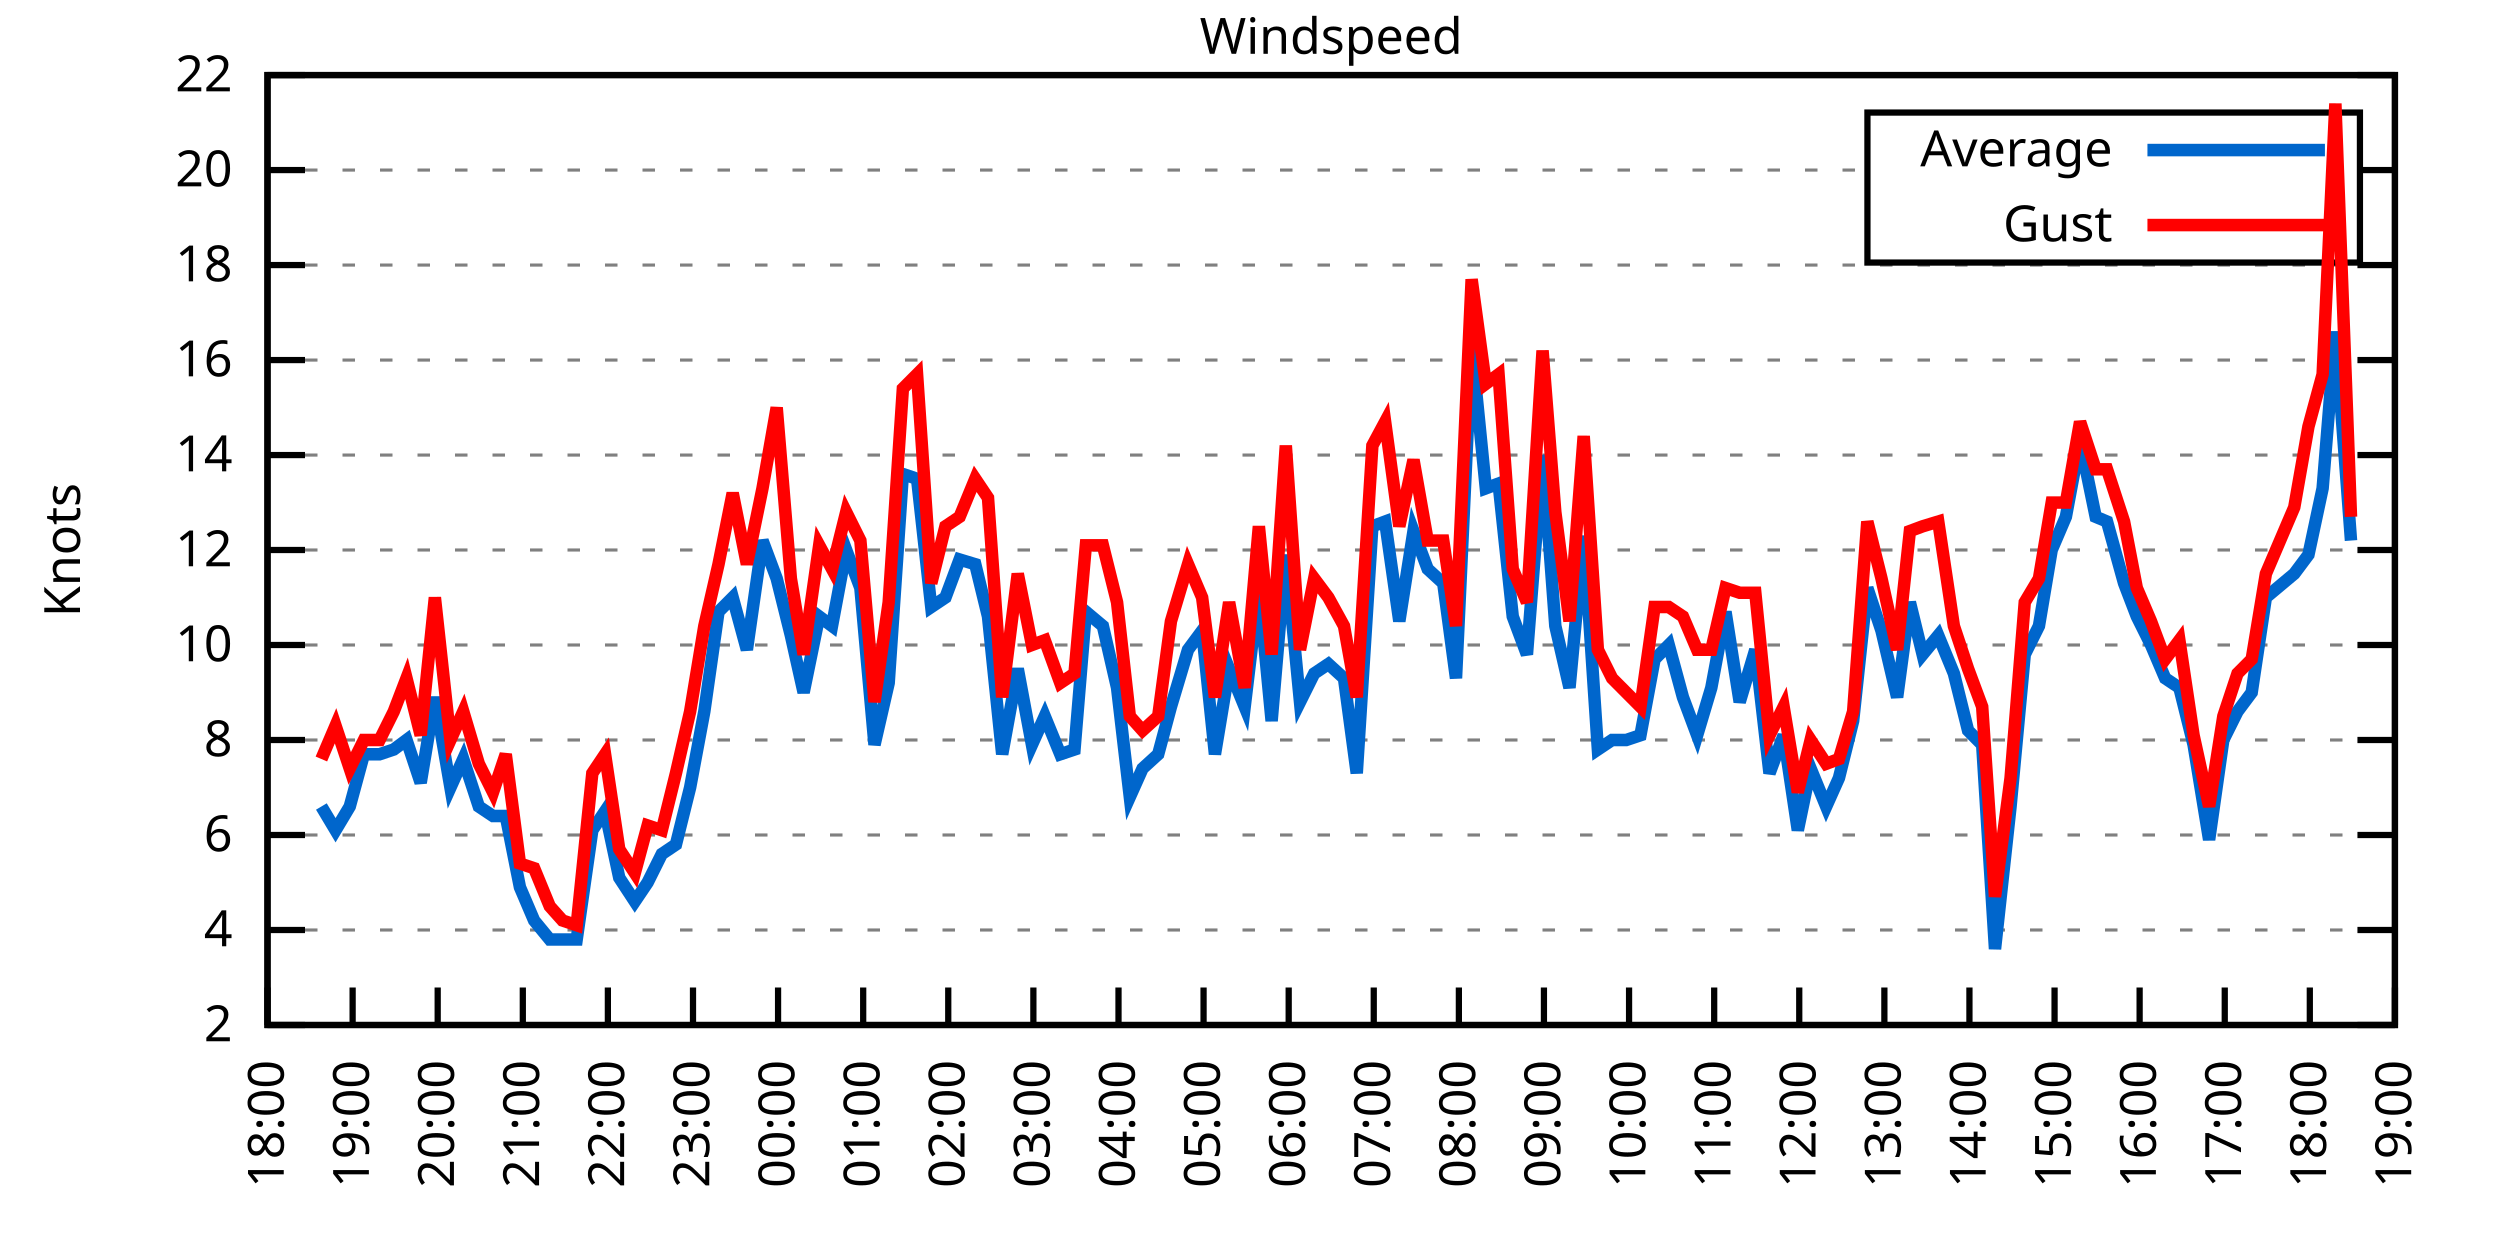
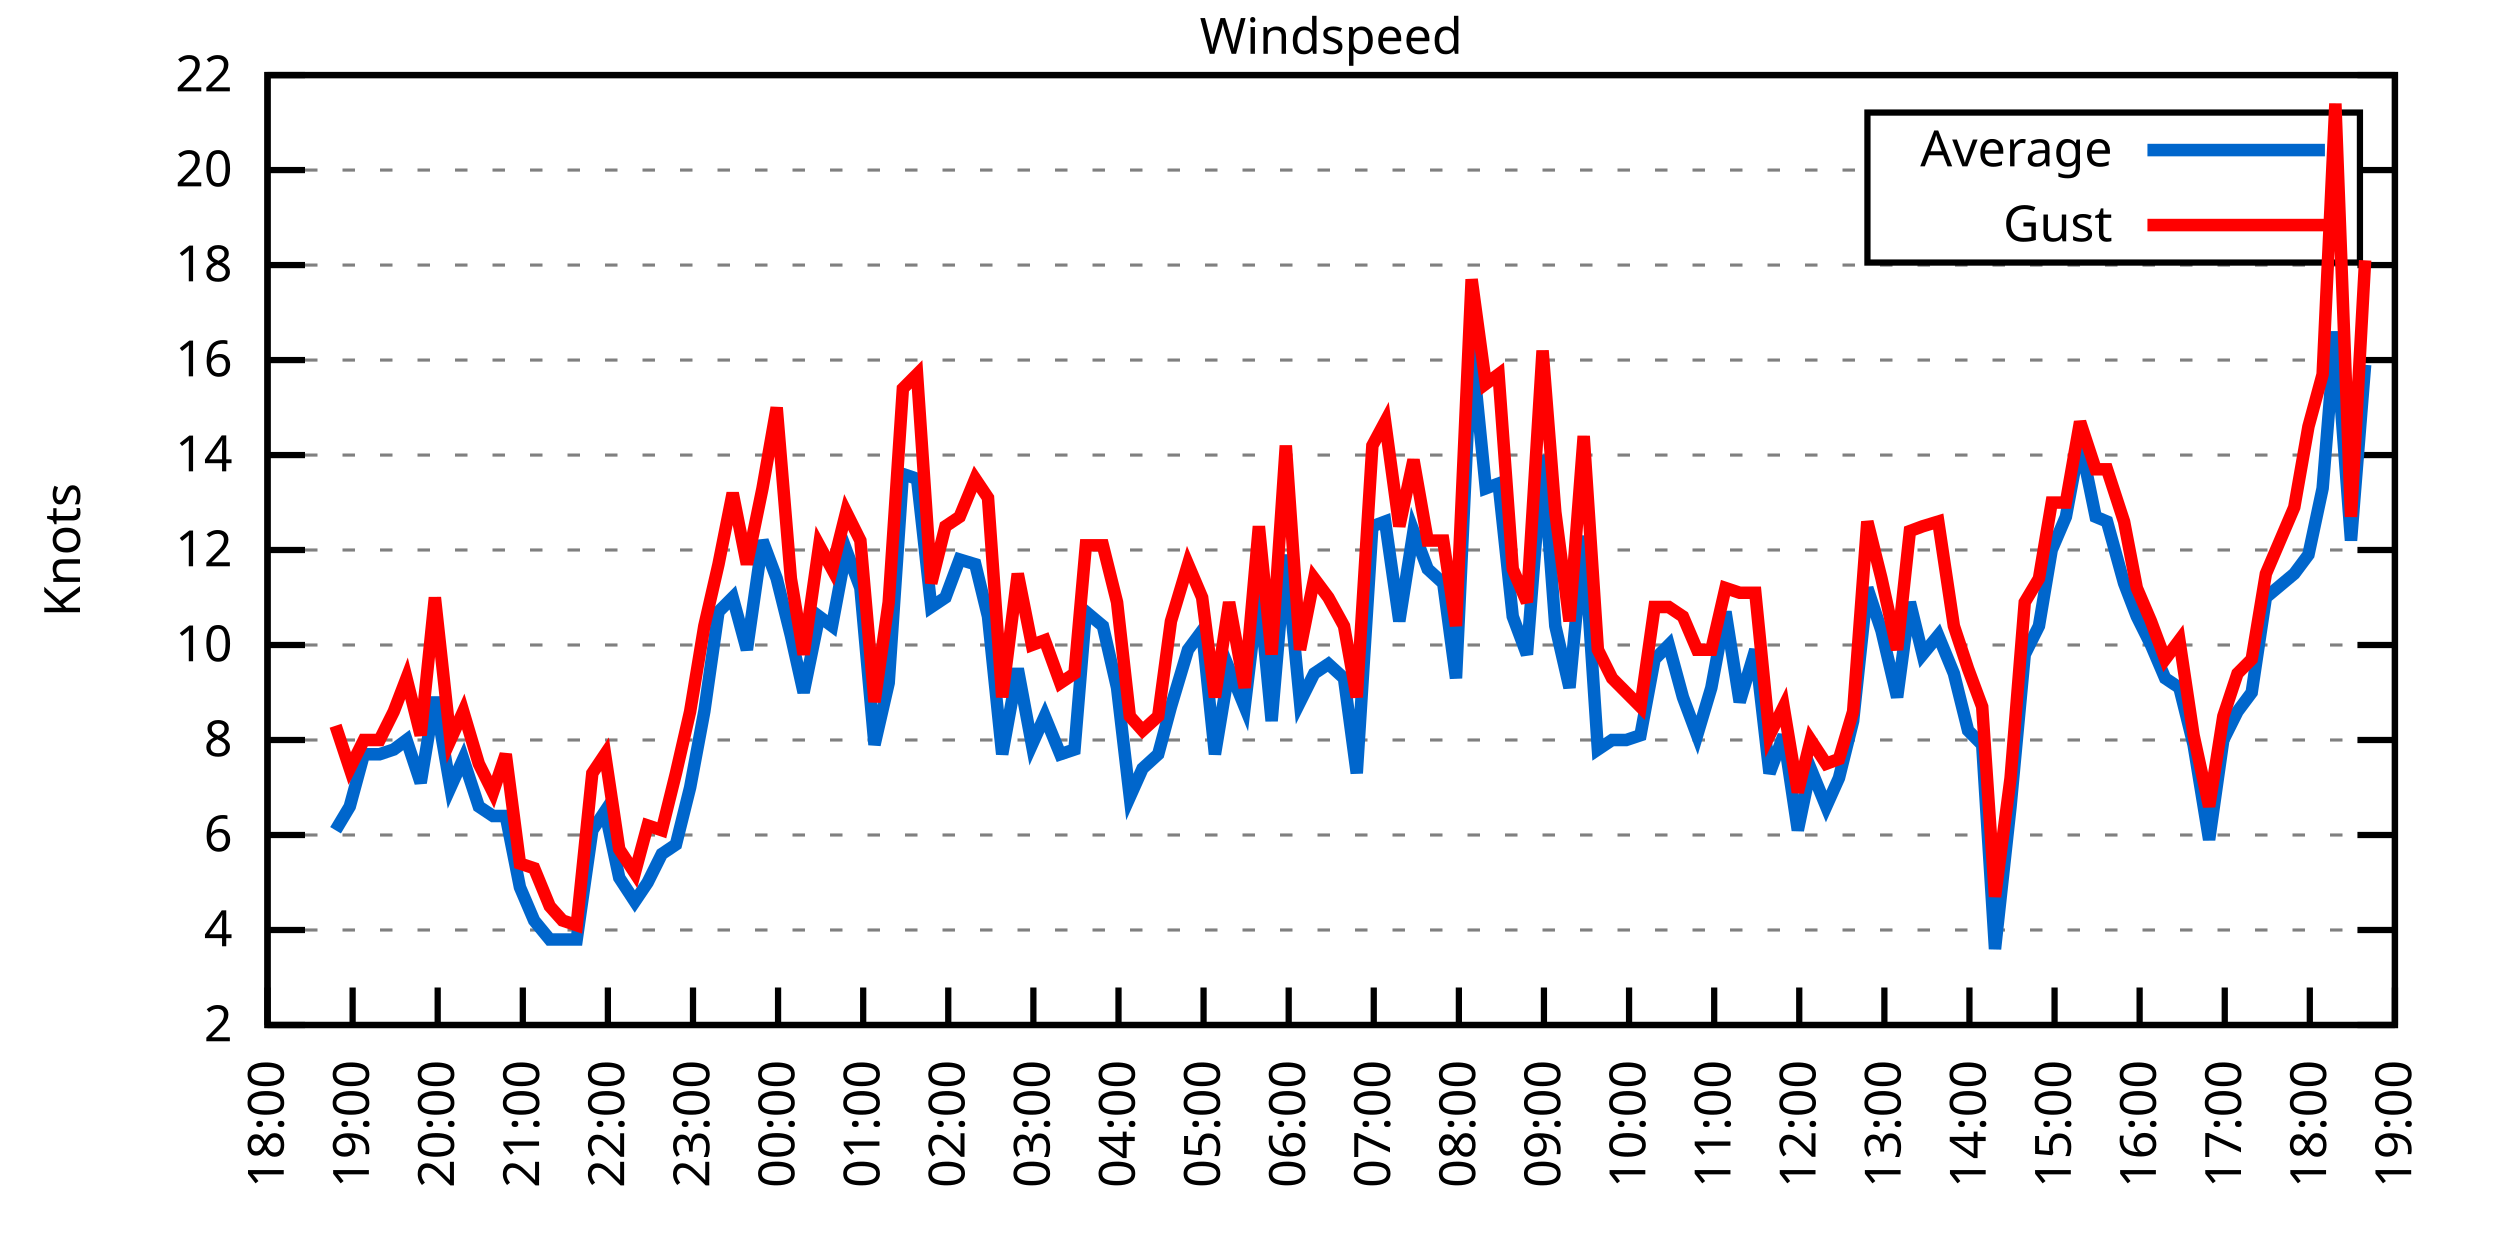
<svg xmlns="http://www.w3.org/2000/svg" xmlns:xlink="http://www.w3.org/1999/xlink" width="400" height="200" viewBox="0 0 400 200">
  <g id="gnuplot_canvas">
    <rect x="0" y="0" width="400" height="200" fill="none" />
    <defs>
      <circle id="gpDot" r="0.5" stroke-width="0.5" stroke="currentColor" />
      <path id="gpPt0" stroke-width="0.333" stroke="currentColor" d="M-1,0 h2 M0,-1 v2" />
      <path id="gpPt1" stroke-width="0.333" stroke="currentColor" d="M-1,-1 L1,1 M1,-1 L-1,1" />
      <path id="gpPt2" stroke-width="0.333" stroke="currentColor" d="M-1,0 L1,0 M0,-1 L0,1 M-1,-1 L1,1 M-1,1 L1,-1" />
      <rect id="gpPt3" stroke-width="0.333" stroke="currentColor" x="-1" y="-1" width="2" height="2" />
      <rect id="gpPt4" stroke-width="0.333" stroke="currentColor" fill="currentColor" x="-1" y="-1" width="2" height="2" />
      <circle id="gpPt5" stroke-width="0.333" stroke="currentColor" cx="0" cy="0" r="1" />
      <use xlink:href="#gpPt5" id="gpPt6" fill="currentColor" stroke="none" />
      <path id="gpPt7" stroke-width="0.333" stroke="currentColor" d="M0,-1.33 L-1.33,0.67 L1.33,0.67 z" />
      <use xlink:href="#gpPt7" id="gpPt8" fill="currentColor" stroke="none" />
      <use xlink:href="#gpPt7" id="gpPt9" stroke="currentColor" transform="rotate(180)" />
      <use xlink:href="#gpPt9" id="gpPt10" fill="currentColor" stroke="none" />
      <use xlink:href="#gpPt3" id="gpPt11" stroke="currentColor" transform="rotate(45)" />
      <use xlink:href="#gpPt11" id="gpPt12" fill="currentColor" stroke="none" />
      <path id="gpPt13" stroke-width="0.333" stroke="currentColor" d="M0,1.330 L1.265,0.411 L0.782,-1.067 L-0.782,-1.076 L-1.265,0.411 z" />
      <use xlink:href="#gpPt13" id="gpPt14" fill="currentColor" stroke="none" />
      <filter id="textbox" filterUnits="objectBoundingBox" x="0" y="0" height="1" width="1">
        <feFlood flood-color="white" flood-opacity="1" result="bgnd" />
        <feComposite in="SourceGraphic" in2="bgnd" operator="atop" />
      </filter>
      <filter id="greybox" filterUnits="objectBoundingBox" x="0" y="0" height="1" width="1">
        <feFlood flood-color="lightgrey" flood-opacity="1" result="grey" />
        <feComposite in="SourceGraphic" in2="grey" operator="atop" />
      </filter>
    </defs>
    <g fill="none" color="white" stroke="currentColor" stroke-width="1.00" stroke-linecap="butt" stroke-linejoin="miter">
</g>
    <g fill="none" color="black" stroke="currentColor" stroke-width="1.00" stroke-linecap="butt" stroke-linejoin="miter">
      <g stroke="none" shape-rendering="crispEdges">
        <polygon fill="rgb(255, 255, 255)" points="42.80,164.00 383.18,164.00 383.18,12.02 42.80,12.02 " />
      </g>
    </g>
    <g fill="none" color="black" stroke="currentColor" stroke-width="1.00" stroke-linecap="butt" stroke-linejoin="miter">
</g>
    <g fill="none" color="black" stroke="black" stroke-width="0.50" stroke-linecap="butt" stroke-linejoin="miter">
</g>
    <g fill="none" color="gray" stroke="currentColor" stroke-width="0.50" stroke-linecap="butt" stroke-linejoin="miter">
      <path stroke="gray" stroke-dasharray="2,4" class="gridline" d="M42.80,164.00 L383.19,164.00  " />
    </g>
    <g fill="none" color="gray" stroke="gray" stroke-width="1.00" stroke-linecap="butt" stroke-linejoin="miter">
</g>
    <g fill="none" color="black" stroke="currentColor" stroke-width="1.00" stroke-linecap="butt" stroke-linejoin="miter">
      <path stroke="black" d="M42.80,164.00 L48.80,164.00 M383.19,164.00 L377.19,164.00  " />
      <g transform="translate(37.20,166.60)" stroke="none" fill="black" font-family="Sans" font-size="8.00" text-anchor="end">
        <text>
          <tspan font-family="Sans"> 2</tspan>
        </text>
      </g>
    </g>
    <g fill="none" color="black" stroke="currentColor" stroke-width="1.00" stroke-linecap="butt" stroke-linejoin="miter">
</g>
    <g fill="none" color="black" stroke="black" stroke-width="0.50" stroke-linecap="butt" stroke-linejoin="miter">
</g>
    <g fill="none" color="gray" stroke="currentColor" stroke-width="0.50" stroke-linecap="butt" stroke-linejoin="miter">
      <path stroke="gray" stroke-dasharray="2,4" class="gridline" d="M42.80,148.80 L383.19,148.80  " />
    </g>
    <g fill="none" color="gray" stroke="gray" stroke-width="1.00" stroke-linecap="butt" stroke-linejoin="miter">
</g>
    <g fill="none" color="black" stroke="currentColor" stroke-width="1.00" stroke-linecap="butt" stroke-linejoin="miter">
      <path stroke="black" d="M42.80,148.80 L48.80,148.80 M383.19,148.80 L377.19,148.80  " />
      <g transform="translate(37.20,151.40)" stroke="none" fill="black" font-family="Sans" font-size="8.00" text-anchor="end">
        <text>
          <tspan font-family="Sans"> 4</tspan>
        </text>
      </g>
    </g>
    <g fill="none" color="black" stroke="currentColor" stroke-width="1.00" stroke-linecap="butt" stroke-linejoin="miter">
</g>
    <g fill="none" color="black" stroke="black" stroke-width="0.50" stroke-linecap="butt" stroke-linejoin="miter">
</g>
    <g fill="none" color="gray" stroke="currentColor" stroke-width="0.50" stroke-linecap="butt" stroke-linejoin="miter">
      <path stroke="gray" stroke-dasharray="2,4" class="gridline" d="M42.80,133.60 L383.19,133.60  " />
    </g>
    <g fill="none" color="gray" stroke="gray" stroke-width="1.00" stroke-linecap="butt" stroke-linejoin="miter">
</g>
    <g fill="none" color="black" stroke="currentColor" stroke-width="1.00" stroke-linecap="butt" stroke-linejoin="miter">
      <path stroke="black" d="M42.80,133.60 L48.80,133.60 M383.19,133.60 L377.19,133.60  " />
      <g transform="translate(37.20,136.20)" stroke="none" fill="black" font-family="Sans" font-size="8.00" text-anchor="end">
        <text>
          <tspan font-family="Sans"> 6</tspan>
        </text>
      </g>
    </g>
    <g fill="none" color="black" stroke="currentColor" stroke-width="1.00" stroke-linecap="butt" stroke-linejoin="miter">
</g>
    <g fill="none" color="black" stroke="black" stroke-width="0.50" stroke-linecap="butt" stroke-linejoin="miter">
</g>
    <g fill="none" color="gray" stroke="currentColor" stroke-width="0.50" stroke-linecap="butt" stroke-linejoin="miter">
      <path stroke="gray" stroke-dasharray="2,4" class="gridline" d="M42.80,118.40 L383.19,118.40  " />
    </g>
    <g fill="none" color="gray" stroke="gray" stroke-width="1.00" stroke-linecap="butt" stroke-linejoin="miter">
</g>
    <g fill="none" color="black" stroke="currentColor" stroke-width="1.00" stroke-linecap="butt" stroke-linejoin="miter">
      <path stroke="black" d="M42.80,118.40 L48.80,118.40 M383.19,118.40 L377.19,118.40  " />
      <g transform="translate(37.20,121.00)" stroke="none" fill="black" font-family="Sans" font-size="8.00" text-anchor="end">
        <text>
          <tspan font-family="Sans"> 8</tspan>
        </text>
      </g>
    </g>
    <g fill="none" color="black" stroke="currentColor" stroke-width="1.00" stroke-linecap="butt" stroke-linejoin="miter">
</g>
    <g fill="none" color="black" stroke="black" stroke-width="0.50" stroke-linecap="butt" stroke-linejoin="miter">
</g>
    <g fill="none" color="gray" stroke="currentColor" stroke-width="0.50" stroke-linecap="butt" stroke-linejoin="miter">
      <path stroke="gray" stroke-dasharray="2,4" class="gridline" d="M42.80,103.20 L383.19,103.20  " />
    </g>
    <g fill="none" color="gray" stroke="gray" stroke-width="1.00" stroke-linecap="butt" stroke-linejoin="miter">
</g>
    <g fill="none" color="black" stroke="currentColor" stroke-width="1.00" stroke-linecap="butt" stroke-linejoin="miter">
      <path stroke="black" d="M42.80,103.20 L48.80,103.20 M383.19,103.20 L377.19,103.20  " />
      <g transform="translate(37.20,105.80)" stroke="none" fill="black" font-family="Sans" font-size="8.00" text-anchor="end">
        <text>
          <tspan font-family="Sans"> 10</tspan>
        </text>
      </g>
    </g>
    <g fill="none" color="black" stroke="currentColor" stroke-width="1.00" stroke-linecap="butt" stroke-linejoin="miter">
</g>
    <g fill="none" color="black" stroke="black" stroke-width="0.50" stroke-linecap="butt" stroke-linejoin="miter">
</g>
    <g fill="none" color="gray" stroke="currentColor" stroke-width="0.50" stroke-linecap="butt" stroke-linejoin="miter">
      <path stroke="gray" stroke-dasharray="2,4" class="gridline" d="M42.80,88.00 L383.19,88.00  " />
    </g>
    <g fill="none" color="gray" stroke="gray" stroke-width="1.00" stroke-linecap="butt" stroke-linejoin="miter">
</g>
    <g fill="none" color="black" stroke="currentColor" stroke-width="1.00" stroke-linecap="butt" stroke-linejoin="miter">
      <path stroke="black" d="M42.80,88.00 L48.80,88.00 M383.19,88.00 L377.19,88.00  " />
      <g transform="translate(37.20,90.60)" stroke="none" fill="black" font-family="Sans" font-size="8.00" text-anchor="end">
        <text>
          <tspan font-family="Sans"> 12</tspan>
        </text>
      </g>
    </g>
    <g fill="none" color="black" stroke="currentColor" stroke-width="1.00" stroke-linecap="butt" stroke-linejoin="miter">
</g>
    <g fill="none" color="black" stroke="black" stroke-width="0.50" stroke-linecap="butt" stroke-linejoin="miter">
</g>
    <g fill="none" color="gray" stroke="currentColor" stroke-width="0.50" stroke-linecap="butt" stroke-linejoin="miter">
      <path stroke="gray" stroke-dasharray="2,4" class="gridline" d="M42.80,72.81 L383.19,72.81  " />
    </g>
    <g fill="none" color="gray" stroke="gray" stroke-width="1.00" stroke-linecap="butt" stroke-linejoin="miter">
</g>
    <g fill="none" color="black" stroke="currentColor" stroke-width="1.00" stroke-linecap="butt" stroke-linejoin="miter">
      <path stroke="black" d="M42.80,72.81 L48.80,72.81 M383.19,72.81 L377.19,72.81  " />
      <g transform="translate(37.20,75.41)" stroke="none" fill="black" font-family="Sans" font-size="8.00" text-anchor="end">
        <text>
          <tspan font-family="Sans"> 14</tspan>
        </text>
      </g>
    </g>
    <g fill="none" color="black" stroke="currentColor" stroke-width="1.00" stroke-linecap="butt" stroke-linejoin="miter">
</g>
    <g fill="none" color="black" stroke="black" stroke-width="0.50" stroke-linecap="butt" stroke-linejoin="miter">
</g>
    <g fill="none" color="gray" stroke="currentColor" stroke-width="0.50" stroke-linecap="butt" stroke-linejoin="miter">
      <path stroke="gray" stroke-dasharray="2,4" class="gridline" d="M42.80,57.61 L383.19,57.61  " />
    </g>
    <g fill="none" color="gray" stroke="gray" stroke-width="1.00" stroke-linecap="butt" stroke-linejoin="miter">
</g>
    <g fill="none" color="black" stroke="currentColor" stroke-width="1.00" stroke-linecap="butt" stroke-linejoin="miter">
      <path stroke="black" d="M42.80,57.61 L48.80,57.61 M383.19,57.61 L377.19,57.61  " />
      <g transform="translate(37.20,60.21)" stroke="none" fill="black" font-family="Sans" font-size="8.00" text-anchor="end">
        <text>
          <tspan font-family="Sans"> 16</tspan>
        </text>
      </g>
    </g>
    <g fill="none" color="black" stroke="currentColor" stroke-width="1.00" stroke-linecap="butt" stroke-linejoin="miter">
</g>
    <g fill="none" color="black" stroke="black" stroke-width="0.50" stroke-linecap="butt" stroke-linejoin="miter">
</g>
    <g fill="none" color="gray" stroke="currentColor" stroke-width="0.50" stroke-linecap="butt" stroke-linejoin="miter">
      <path stroke="gray" stroke-dasharray="2,4" class="gridline" d="M42.80,42.41 L383.19,42.41  " />
    </g>
    <g fill="none" color="gray" stroke="gray" stroke-width="1.00" stroke-linecap="butt" stroke-linejoin="miter">
</g>
    <g fill="none" color="black" stroke="currentColor" stroke-width="1.00" stroke-linecap="butt" stroke-linejoin="miter">
      <path stroke="black" d="M42.80,42.41 L48.80,42.41 M383.19,42.41 L377.19,42.41  " />
      <g transform="translate(37.20,45.01)" stroke="none" fill="black" font-family="Sans" font-size="8.00" text-anchor="end">
        <text>
          <tspan font-family="Sans"> 18</tspan>
        </text>
      </g>
    </g>
    <g fill="none" color="black" stroke="currentColor" stroke-width="1.00" stroke-linecap="butt" stroke-linejoin="miter">
</g>
    <g fill="none" color="black" stroke="black" stroke-width="0.50" stroke-linecap="butt" stroke-linejoin="miter">
</g>
    <g fill="none" color="gray" stroke="currentColor" stroke-width="0.50" stroke-linecap="butt" stroke-linejoin="miter">
      <path stroke="gray" stroke-dasharray="2,4" class="gridline" d="M42.80,27.21 L298.79,27.21 M377.59,27.21 L383.19,27.21  " />
    </g>
    <g fill="none" color="gray" stroke="gray" stroke-width="1.00" stroke-linecap="butt" stroke-linejoin="miter">
</g>
    <g fill="none" color="black" stroke="currentColor" stroke-width="1.00" stroke-linecap="butt" stroke-linejoin="miter">
      <path stroke="black" d="M42.80,27.21 L48.80,27.21 M383.19,27.21 L377.19,27.21  " />
      <g transform="translate(37.20,29.81)" stroke="none" fill="black" font-family="Sans" font-size="8.00" text-anchor="end">
        <text>
          <tspan font-family="Sans"> 20</tspan>
        </text>
      </g>
    </g>
    <g fill="none" color="black" stroke="currentColor" stroke-width="1.00" stroke-linecap="butt" stroke-linejoin="miter">
</g>
    <g fill="none" color="black" stroke="black" stroke-width="0.50" stroke-linecap="butt" stroke-linejoin="miter">
</g>
    <g fill="none" color="gray" stroke="currentColor" stroke-width="0.50" stroke-linecap="butt" stroke-linejoin="miter">
      <path stroke="gray" stroke-dasharray="2,4" class="gridline" d="M42.80,12.01 L383.19,12.01  " />
    </g>
    <g fill="none" color="gray" stroke="gray" stroke-width="1.00" stroke-linecap="butt" stroke-linejoin="miter">
</g>
    <g fill="none" color="black" stroke="currentColor" stroke-width="1.00" stroke-linecap="butt" stroke-linejoin="miter">
      <path stroke="black" d="M42.80,12.01 L48.80,12.01 M383.19,12.01 L377.19,12.01  " />
      <g transform="translate(37.20,14.61)" stroke="none" fill="black" font-family="Sans" font-size="8.00" text-anchor="end">
        <text>
          <tspan font-family="Sans"> 22</tspan>
        </text>
      </g>
    </g>
    <g fill="none" color="black" stroke="currentColor" stroke-width="1.00" stroke-linecap="butt" stroke-linejoin="miter">
      <path stroke="black" d="M42.80,164.00 L42.80,158.00  " />
      <g transform="translate(45.40,169.60) rotate(270.00)" stroke="none" fill="black" font-family="Sans" font-size="8.00" text-anchor="end">
        <text>
          <tspan font-family="Sans">18:00</tspan>
        </text>
      </g>
    </g>
    <g fill="none" color="black" stroke="currentColor" stroke-width="1.00" stroke-linecap="butt" stroke-linejoin="miter">
      <path stroke="black" d="M56.42,164.00 L56.42,158.00  " />
      <g transform="translate(59.02,169.60) rotate(270.00)" stroke="none" fill="black" font-family="Sans" font-size="8.00" text-anchor="end">
        <text>
          <tspan font-family="Sans">19:00</tspan>
        </text>
      </g>
    </g>
    <g fill="none" color="black" stroke="currentColor" stroke-width="1.00" stroke-linecap="butt" stroke-linejoin="miter">
      <path stroke="black" d="M70.03,164.00 L70.03,158.00  " />
      <g transform="translate(72.63,169.60) rotate(270.00)" stroke="none" fill="black" font-family="Sans" font-size="8.00" text-anchor="end">
        <text>
          <tspan font-family="Sans">20:00</tspan>
        </text>
      </g>
    </g>
    <g fill="none" color="black" stroke="currentColor" stroke-width="1.00" stroke-linecap="butt" stroke-linejoin="miter">
      <path stroke="black" d="M83.65,164.00 L83.65,158.00  " />
      <g transform="translate(86.25,169.60) rotate(270.00)" stroke="none" fill="black" font-family="Sans" font-size="8.00" text-anchor="end">
        <text>
          <tspan font-family="Sans">21:00</tspan>
        </text>
      </g>
    </g>
    <g fill="none" color="black" stroke="currentColor" stroke-width="1.00" stroke-linecap="butt" stroke-linejoin="miter">
      <path stroke="black" d="M97.26,164.00 L97.26,158.00  " />
      <g transform="translate(99.86,169.60) rotate(270.00)" stroke="none" fill="black" font-family="Sans" font-size="8.00" text-anchor="end">
        <text>
          <tspan font-family="Sans">22:00</tspan>
        </text>
      </g>
    </g>
    <g fill="none" color="black" stroke="currentColor" stroke-width="1.00" stroke-linecap="butt" stroke-linejoin="miter">
      <path stroke="black" d="M110.88,164.00 L110.88,158.00  " />
      <g transform="translate(113.48,169.60) rotate(270.00)" stroke="none" fill="black" font-family="Sans" font-size="8.00" text-anchor="end">
        <text>
          <tspan font-family="Sans">23:00</tspan>
        </text>
      </g>
    </g>
    <g fill="none" color="black" stroke="currentColor" stroke-width="1.00" stroke-linecap="butt" stroke-linejoin="miter">
      <path stroke="black" d="M124.49,164.00 L124.49,158.00  " />
      <g transform="translate(127.09,169.60) rotate(270.00)" stroke="none" fill="black" font-family="Sans" font-size="8.00" text-anchor="end">
        <text>
          <tspan font-family="Sans">00:00</tspan>
        </text>
      </g>
    </g>
    <g fill="none" color="black" stroke="currentColor" stroke-width="1.00" stroke-linecap="butt" stroke-linejoin="miter">
      <path stroke="black" d="M138.11,164.00 L138.11,158.00  " />
      <g transform="translate(140.71,169.60) rotate(270.00)" stroke="none" fill="black" font-family="Sans" font-size="8.00" text-anchor="end">
        <text>
          <tspan font-family="Sans">01:00</tspan>
        </text>
      </g>
    </g>
    <g fill="none" color="black" stroke="currentColor" stroke-width="1.00" stroke-linecap="butt" stroke-linejoin="miter">
      <path stroke="black" d="M151.72,164.00 L151.72,158.00  " />
      <g transform="translate(154.32,169.60) rotate(270.00)" stroke="none" fill="black" font-family="Sans" font-size="8.00" text-anchor="end">
        <text>
          <tspan font-family="Sans">02:00</tspan>
        </text>
      </g>
    </g>
    <g fill="none" color="black" stroke="currentColor" stroke-width="1.00" stroke-linecap="butt" stroke-linejoin="miter">
      <path stroke="black" d="M165.34,164.00 L165.34,158.00  " />
      <g transform="translate(167.94,169.60) rotate(270.00)" stroke="none" fill="black" font-family="Sans" font-size="8.00" text-anchor="end">
        <text>
          <tspan font-family="Sans">03:00</tspan>
        </text>
      </g>
    </g>
    <g fill="none" color="black" stroke="currentColor" stroke-width="1.00" stroke-linecap="butt" stroke-linejoin="miter">
      <path stroke="black" d="M178.96,164.00 L178.96,158.00  " />
      <g transform="translate(181.56,169.60) rotate(270.00)" stroke="none" fill="black" font-family="Sans" font-size="8.00" text-anchor="end">
        <text>
          <tspan font-family="Sans">04:00</tspan>
        </text>
      </g>
    </g>
    <g fill="none" color="black" stroke="currentColor" stroke-width="1.00" stroke-linecap="butt" stroke-linejoin="miter">
      <path stroke="black" d="M192.57,164.00 L192.57,158.00  " />
      <g transform="translate(195.17,169.60) rotate(270.00)" stroke="none" fill="black" font-family="Sans" font-size="8.00" text-anchor="end">
        <text>
          <tspan font-family="Sans">05:00</tspan>
        </text>
      </g>
    </g>
    <g fill="none" color="black" stroke="currentColor" stroke-width="1.00" stroke-linecap="butt" stroke-linejoin="miter">
      <path stroke="black" d="M206.19,164.00 L206.19,158.00  " />
      <g transform="translate(208.79,169.60) rotate(270.00)" stroke="none" fill="black" font-family="Sans" font-size="8.00" text-anchor="end">
        <text>
          <tspan font-family="Sans">06:00</tspan>
        </text>
      </g>
    </g>
    <g fill="none" color="black" stroke="currentColor" stroke-width="1.00" stroke-linecap="butt" stroke-linejoin="miter">
      <path stroke="black" d="M219.80,164.00 L219.80,158.00  " />
      <g transform="translate(222.40,169.60) rotate(270.00)" stroke="none" fill="black" font-family="Sans" font-size="8.00" text-anchor="end">
        <text>
          <tspan font-family="Sans">07:00</tspan>
        </text>
      </g>
    </g>
    <g fill="none" color="black" stroke="currentColor" stroke-width="1.00" stroke-linecap="butt" stroke-linejoin="miter">
      <path stroke="black" d="M233.42,164.00 L233.42,158.00  " />
      <g transform="translate(236.02,169.60) rotate(270.00)" stroke="none" fill="black" font-family="Sans" font-size="8.00" text-anchor="end">
        <text>
          <tspan font-family="Sans">08:00</tspan>
        </text>
      </g>
    </g>
    <g fill="none" color="black" stroke="currentColor" stroke-width="1.00" stroke-linecap="butt" stroke-linejoin="miter">
      <path stroke="black" d="M247.03,164.00 L247.03,158.00  " />
      <g transform="translate(249.63,169.60) rotate(270.00)" stroke="none" fill="black" font-family="Sans" font-size="8.00" text-anchor="end">
        <text>
          <tspan font-family="Sans">09:00</tspan>
        </text>
      </g>
    </g>
    <g fill="none" color="black" stroke="currentColor" stroke-width="1.00" stroke-linecap="butt" stroke-linejoin="miter">
      <path stroke="black" d="M260.65,164.00 L260.65,158.00  " />
      <g transform="translate(263.25,169.60) rotate(270.00)" stroke="none" fill="black" font-family="Sans" font-size="8.00" text-anchor="end">
        <text>
          <tspan font-family="Sans">10:00</tspan>
        </text>
      </g>
    </g>
    <g fill="none" color="black" stroke="currentColor" stroke-width="1.00" stroke-linecap="butt" stroke-linejoin="miter">
      <path stroke="black" d="M274.27,164.00 L274.27,158.00  " />
      <g transform="translate(276.87,169.60) rotate(270.00)" stroke="none" fill="black" font-family="Sans" font-size="8.00" text-anchor="end">
        <text>
          <tspan font-family="Sans">11:00</tspan>
        </text>
      </g>
    </g>
    <g fill="none" color="black" stroke="currentColor" stroke-width="1.00" stroke-linecap="butt" stroke-linejoin="miter">
      <path stroke="black" d="M287.88,164.00 L287.88,158.00  " />
      <g transform="translate(290.48,169.60) rotate(270.00)" stroke="none" fill="black" font-family="Sans" font-size="8.00" text-anchor="end">
        <text>
          <tspan font-family="Sans">12:00</tspan>
        </text>
      </g>
    </g>
    <g fill="none" color="black" stroke="currentColor" stroke-width="1.00" stroke-linecap="butt" stroke-linejoin="miter">
      <path stroke="black" d="M301.50,164.00 L301.50,158.00  " />
      <g transform="translate(304.10,169.60) rotate(270.00)" stroke="none" fill="black" font-family="Sans" font-size="8.00" text-anchor="end">
        <text>
          <tspan font-family="Sans">13:00</tspan>
        </text>
      </g>
    </g>
    <g fill="none" color="black" stroke="currentColor" stroke-width="1.00" stroke-linecap="butt" stroke-linejoin="miter">
      <path stroke="black" d="M315.11,164.00 L315.11,158.00  " />
      <g transform="translate(317.71,169.60) rotate(270.00)" stroke="none" fill="black" font-family="Sans" font-size="8.00" text-anchor="end">
        <text>
          <tspan font-family="Sans">14:00</tspan>
        </text>
      </g>
    </g>
    <g fill="none" color="black" stroke="currentColor" stroke-width="1.00" stroke-linecap="butt" stroke-linejoin="miter">
      <path stroke="black" d="M328.73,164.00 L328.73,158.00  " />
      <g transform="translate(331.33,169.60) rotate(270.00)" stroke="none" fill="black" font-family="Sans" font-size="8.00" text-anchor="end">
        <text>
          <tspan font-family="Sans">15:00</tspan>
        </text>
      </g>
    </g>
    <g fill="none" color="black" stroke="currentColor" stroke-width="1.00" stroke-linecap="butt" stroke-linejoin="miter">
      <path stroke="black" d="M342.34,164.00 L342.34,158.00  " />
      <g transform="translate(344.94,169.60) rotate(270.00)" stroke="none" fill="black" font-family="Sans" font-size="8.00" text-anchor="end">
        <text>
          <tspan font-family="Sans">16:00</tspan>
        </text>
      </g>
    </g>
    <g fill="none" color="black" stroke="currentColor" stroke-width="1.00" stroke-linecap="butt" stroke-linejoin="miter">
      <path stroke="black" d="M355.96,164.00 L355.96,158.00  " />
      <g transform="translate(358.56,169.60) rotate(270.00)" stroke="none" fill="black" font-family="Sans" font-size="8.00" text-anchor="end">
        <text>
          <tspan font-family="Sans">17:00</tspan>
        </text>
      </g>
    </g>
    <g fill="none" color="black" stroke="currentColor" stroke-width="1.00" stroke-linecap="butt" stroke-linejoin="miter">
      <path stroke="black" d="M369.57,164.00 L369.57,158.00  " />
      <g transform="translate(372.17,169.60) rotate(270.00)" stroke="none" fill="black" font-family="Sans" font-size="8.00" text-anchor="end">
        <text>
          <tspan font-family="Sans">18:00</tspan>
        </text>
      </g>
    </g>
    <g fill="none" color="black" stroke="currentColor" stroke-width="1.00" stroke-linecap="butt" stroke-linejoin="miter">
      <path stroke="black" d="M383.19,164.00 L383.19,158.00  " />
      <g transform="translate(385.79,169.60) rotate(270.00)" stroke="none" fill="black" font-family="Sans" font-size="8.00" text-anchor="end">
        <text>
          <tspan font-family="Sans">19:00</tspan>
        </text>
      </g>
    </g>
    <g fill="none" color="black" stroke="currentColor" stroke-width="1.00" stroke-linecap="butt" stroke-linejoin="miter">
</g>
    <g fill="none" color="black" stroke="currentColor" stroke-width="1.00" stroke-linecap="butt" stroke-linejoin="miter">
      <path stroke="black" d="M42.80,12.01 L42.80,164.00 L383.19,164.00 L383.19,12.01 L42.80,12.01 Z  " />
    </g>
    <g fill="none" color="black" stroke="currentColor" stroke-width="1.00" stroke-linecap="butt" stroke-linejoin="miter">
</g>
    <g fill="none" color="black" stroke="currentColor" stroke-width="1.00" stroke-linecap="butt" stroke-linejoin="miter">
      <path stroke="black" d="M298.79,42.01 L298.79,18.01 L377.59,18.01 L377.59,42.01 L298.79,42.01 Z  " />
    </g>
    <g id="Windspeed_plot_1">
      <g fill="none" color="white" stroke="black" stroke-width="2.00" stroke-linecap="butt" stroke-linejoin="miter">
</g>
      <g fill="none" color="black" stroke="currentColor" stroke-width="2.00" stroke-linecap="butt" stroke-linejoin="miter">
        <g transform="translate(337.99,26.61)" stroke="none" fill="black" font-family="Sans" font-size="8.00" text-anchor="end">
          <text>
            <tspan font-family="Sans">Average</tspan>
          </text>
        </g>
      </g>
      <g fill="none" color="black" stroke="currentColor" stroke-width="2.00" stroke-linecap="butt" stroke-linejoin="miter">
-         <path stroke="rgb(  0, 102, 204)" d="M343.59,24.01 L371.99,24.01 M51.42,129.04 L53.69,132.84 L55.96,129.04 L58.23,120.68 L60.73,120.68 L63.00,119.92   L65.04,118.40 L67.31,125.24 L69.58,111.56 L72.07,126.00 L74.12,121.44 L76.61,129.04 L78.88,130.56 L80.92,130.56   L83.19,141.96 L85.46,147.28 L87.96,150.32 L90.00,150.32 L92.27,150.32 L94.77,132.84 L96.81,129.80 L99.08,140.44   L101.57,144.24 L103.62,141.20 L105.89,136.64 L108.15,135.12 L110.42,126.00 L112.69,113.84 L114.96,97.88 L117.23,95.60   L119.50,103.96 L122.00,86.49 L124.27,92.56 L126.54,101.68 L128.58,110.80 L131.07,98.64 L133.12,100.16 L135.39,88.00   L137.66,94.08 L139.92,119.16 L142.19,109.28 L144.46,75.85 L146.73,76.61 L149.00,97.12 L151.27,95.60 L153.54,89.52   L156.04,90.28 L158.08,98.64 L160.35,120.68 L162.84,107.00 L165.11,119.16 L167.16,114.60 L169.65,120.68 L171.92,119.92   L173.74,97.88 L176.46,100.16 L178.73,110.04 L180.77,127.52 L182.81,122.96 L185.31,120.68 L187.35,113.08 L190.08,103.96   L192.34,100.92 L194.39,120.68 L196.66,107.00 L199.15,113.08 L201.42,94.08 L203.46,115.36 L205.73,88.76 L208.00,112.32   L210.27,107.76 L212.54,106.24 L215.04,108.52 L217.08,123.72 L219.58,84.21 L221.62,83.45 L223.89,99.40 L226.16,84.97   L228.43,91.04 L230.92,93.32 L232.96,108.52 L235.46,55.33 L237.73,78.13 L239.77,77.37 L242.04,98.64 L244.31,104.72   L246.81,72.81 L248.85,100.16 L251.12,110.04 L253.39,85.73 L255.66,119.92 L257.93,118.40 L260.20,118.40 L262.47,117.64   L264.73,105.48 L267.00,103.20 L269.27,111.56 L271.54,117.64 L273.81,110.04 L276.08,97.88 L278.35,112.32 L280.85,103.96   L283.12,123.72 L285.38,117.64 L287.65,132.84 L289.70,122.96 L292.19,129.04 L294.23,124.48 L296.50,115.36 L298.77,94.08   L301.04,100.92 L303.54,111.56 L305.58,96.36 L307.62,104.72 L310.12,101.68 L312.62,107.76 L314.89,116.88 L317.15,119.16   L319.20,151.84 L321.69,129.04 L323.96,104.72 L326.23,100.16 L328.27,88.00 L330.54,82.69 L332.81,70.53 L335.31,82.69   L337.12,83.45 L339.85,93.32 L341.89,98.64 L344.16,103.20 L346.43,108.52 L348.70,110.04 L350.97,119.16 L353.46,134.36   L355.73,118.40 L358.00,113.84 L360.27,110.80 L362.54,95.60 L367.08,91.80 L369.35,88.76 L371.62,78.13 L373.66,53.05   L376.16,86.49  " />
+         <path stroke="rgb(  0, 102, 204)" d="M343.59,24.01 L371.99,24.01 M53.69,132.84 L55.96,129.04 L58.23,120.68 L60.73,120.68 L63.00,119.92 L65.04,118.40   L67.31,125.24 L69.58,111.56 L72.07,126.00 L74.12,121.44 L76.61,129.04 L78.88,130.56 L80.92,130.56 L83.19,141.96   L85.46,147.28 L87.96,150.32 L90.00,150.32 L92.27,150.32 L94.77,132.84 L96.81,129.80 L99.08,140.44 L101.57,144.24   L103.62,141.20 L105.89,136.64 L108.15,135.12 L110.42,126.00 L112.69,113.84 L114.96,97.88 L117.23,95.60 L119.50,103.96   L122.00,86.49 L124.27,92.56 L126.54,101.68 L128.58,110.80 L131.07,98.64 L133.12,100.16 L135.39,88.00 L137.66,94.08   L139.92,119.16 L142.19,109.28 L144.46,75.85 L146.73,76.61 L149.00,97.12 L151.27,95.60 L153.54,89.52 L156.04,90.28   L158.08,98.64 L160.35,120.68 L162.84,107.00 L165.11,119.16 L167.16,114.60 L169.65,120.68 L171.92,119.92 L173.74,97.88   L176.46,100.16 L178.73,110.04 L180.77,127.52 L182.81,122.96 L185.31,120.68 L187.35,113.08 L190.08,103.96 L192.34,100.92   L194.39,120.68 L196.66,107.00 L199.15,113.08 L201.42,94.08 L203.46,115.36 L205.73,88.76 L208.00,112.32 L210.27,107.76   L212.54,106.24 L215.04,108.52 L217.08,123.72 L219.58,84.21 L221.62,83.45 L223.89,99.40 L226.16,84.97 L228.43,91.04   L230.92,93.32 L232.96,108.52 L235.46,55.33 L237.73,78.13 L239.77,77.37 L242.04,98.64 L244.31,104.72 L246.81,72.81   L248.85,100.16 L251.12,110.04 L253.39,85.73 L255.66,119.92 L257.93,118.40 L260.20,118.40 L262.47,117.64 L264.73,105.48   L267.00,103.20 L269.27,111.56 L271.54,117.64 L273.81,110.04 L276.08,97.88 L278.35,112.32 L280.85,103.96 L283.12,123.72   L285.38,117.64 L287.65,132.84 L289.70,122.96 L292.19,129.04 L294.23,124.48 L296.50,115.36 L298.77,94.08 L301.04,100.92   L303.54,111.56 L305.58,96.36 L307.62,104.72 L310.12,101.68 L312.62,107.76 L314.89,116.88 L317.15,119.16 L319.20,151.84   L321.69,129.04 L323.96,104.72 L326.23,100.16 L328.27,88.00 L330.54,82.69 L332.81,70.53 L335.31,82.69 L337.12,83.45   L339.85,93.32 L341.89,98.64 L344.16,103.20 L346.43,108.52 L348.70,110.04 L350.97,119.16 L353.46,134.36 L355.73,118.40   L358.00,113.84 L360.27,110.80 L362.54,95.60 L367.08,91.80 L369.35,88.76 L371.62,78.13 L373.66,53.05 L376.16,86.49   L378.42,58.37  " />
      </g>
    </g>
    <g id="Windspeed_plot_2">
      <g fill="none" color="black" stroke="currentColor" stroke-width="2.00" stroke-linecap="butt" stroke-linejoin="miter">
        <g transform="translate(337.99,38.61)" stroke="none" fill="black" font-family="Sans" font-size="8.00" text-anchor="end">
          <text>
            <tspan font-family="Sans">Gust</tspan>
          </text>
        </g>
      </g>
      <g fill="none" color="black" stroke="currentColor" stroke-width="2.00" stroke-linecap="butt" stroke-linejoin="miter">
-         <path stroke="rgb(255,   0,   0)" d="M343.59,36.01 L371.99,36.01 M51.42,121.44 L53.69,116.12 L55.96,122.96 L58.23,118.40 L60.73,118.40 L63.00,113.84   L65.04,108.52 L67.31,117.64 L69.58,95.60 L72.07,118.40 L74.12,113.84 L76.61,122.20 L78.88,126.76 L80.92,120.68   L83.19,138.16 L85.46,138.92 L87.96,145.00 L90.00,147.28 L92.27,148.04 L94.77,123.72 L96.81,120.68 L99.08,135.88   L101.57,139.68 L103.62,132.08 L105.89,132.84 L108.15,123.72 L110.42,113.84 L112.69,100.16 L114.96,90.28 L117.23,78.89   L119.50,90.28 L122.00,78.13 L124.27,65.21 L126.54,92.56 L128.58,104.72 L131.07,87.25 L133.12,91.04 L135.39,81.93   L137.66,86.49 L139.92,112.32 L142.19,96.36 L144.46,62.17 L146.73,59.89 L149.00,93.32 L151.27,84.21 L153.54,82.69   L156.04,76.61 L158.08,79.65 L160.35,111.56 L162.84,91.80 L165.11,103.20 L167.16,102.44 L169.65,109.28 L171.92,107.76   L173.74,87.25 L176.46,87.25 L178.73,96.36 L180.77,114.60 L182.81,116.88 L185.31,114.60 L187.35,99.40 L190.08,90.28   L192.34,95.60 L194.39,111.56 L196.66,96.36 L199.15,110.04 L201.42,84.21 L203.46,104.72 L205.73,71.29 L208.00,103.96   L210.27,92.56 L212.54,95.60 L215.04,100.16 L217.08,111.56 L219.58,71.29 L221.62,67.49 L223.89,84.21 L226.16,73.57   L228.43,86.49 L230.92,86.49 L232.96,100.16 L235.46,44.69 L237.73,61.41 L239.77,59.89 L242.04,91.04 L244.31,96.36   L246.81,56.09 L248.85,81.93 L251.12,99.40 L253.39,69.77 L255.66,103.96 L257.93,108.52 L260.20,110.80 L262.47,113.08   L264.73,97.12 L267.00,97.12 L269.27,98.64 L271.54,103.96 L273.81,103.96 L276.08,94.08 L278.35,94.84 L280.85,94.84   L283.12,117.64 L285.38,113.08 L287.65,126.76 L289.70,118.40 L292.19,122.20 L294.23,121.44 L296.50,113.84 L298.77,83.45   L301.04,92.56 L303.54,103.96 L305.58,84.97 L307.62,84.21 L310.12,83.45 L312.62,100.16 L314.89,107.00 L317.15,113.08   L319.20,143.48 L321.69,124.48 L323.96,96.36 L326.23,92.56 L328.27,80.41 L330.54,80.41 L332.81,67.49 L335.31,75.09   L337.12,75.09 L339.85,83.45 L341.89,94.08 L344.16,99.40 L346.43,105.48 L348.70,102.44 L350.97,117.64 L353.46,129.04   L355.73,114.60 L358.00,107.76 L360.27,105.48 L362.54,91.80 L367.08,81.17 L369.35,68.25 L371.62,59.89 L373.66,16.57   L376.16,82.69  " />
+         <path stroke="rgb(255,   0,   0)" d="M343.59,36.01 L371.99,36.01 M53.69,116.12 L55.96,122.96 L58.23,118.40 L60.73,118.40 L63.00,113.84 L65.04,108.52   L67.31,117.64 L69.58,95.60 L72.07,118.40 L74.12,113.84 L76.61,122.20 L78.88,126.76 L80.92,120.68 L83.19,138.16   L85.46,138.92 L87.96,145.00 L90.00,147.28 L92.27,148.04 L94.77,123.72 L96.81,120.68 L99.08,135.88 L101.57,139.68   L103.62,132.08 L105.89,132.84 L108.15,123.72 L110.42,113.84 L112.69,100.16 L114.96,90.28 L117.23,78.89 L119.50,90.28   L122.00,78.13 L124.27,65.21 L126.54,92.56 L128.58,104.72 L131.07,87.25 L133.12,91.04 L135.39,81.93 L137.66,86.49   L139.92,112.32 L142.19,96.36 L144.46,62.17 L146.73,59.89 L149.00,93.32 L151.27,84.21 L153.54,82.69 L156.04,76.61   L158.08,79.65 L160.35,111.56 L162.84,91.80 L165.11,103.20 L167.16,102.44 L169.65,109.28 L171.92,107.76 L173.74,87.25   L176.46,87.25 L178.73,96.36 L180.77,114.60 L182.81,116.88 L185.31,114.60 L187.35,99.40 L190.08,90.28 L192.34,95.60   L194.39,111.56 L196.66,96.36 L199.15,110.04 L201.42,84.21 L203.46,104.72 L205.73,71.29 L208.00,103.96 L210.27,92.56   L212.54,95.60 L215.04,100.16 L217.08,111.56 L219.58,71.29 L221.62,67.49 L223.89,84.21 L226.16,73.57 L228.43,86.49   L230.92,86.49 L232.96,100.16 L235.46,44.69 L237.73,61.41 L239.77,59.89 L242.04,91.04 L244.31,96.36 L246.81,56.09   L248.85,81.93 L251.12,99.40 L253.39,69.77 L255.66,103.96 L257.93,108.52 L260.20,110.80 L262.47,113.08 L264.73,97.12   L267.00,97.12 L269.27,98.64 L271.54,103.96 L273.81,103.96 L276.08,94.08 L278.35,94.84 L280.85,94.84 L283.12,117.64   L285.38,113.08 L287.65,126.76 L289.70,118.40 L292.19,122.20 L294.23,121.44 L296.50,113.84 L298.77,83.45 L301.04,92.56   L303.54,103.96 L305.58,84.97 L307.62,84.21 L310.12,83.45 L312.62,100.16 L314.89,107.00 L317.15,113.08 L319.20,143.48   L321.69,124.48 L323.96,96.36 L326.23,92.56 L328.27,80.41 L330.54,80.41 L332.81,67.49 L335.31,75.09 L337.12,75.09   L339.85,83.45 L341.89,94.08 L344.16,99.40 L346.43,105.48 L348.70,102.44 L350.97,117.64 L353.46,129.04 L355.73,114.60   L358.00,107.76 L360.27,105.48 L362.54,91.80 L367.08,81.17 L369.35,68.25 L371.62,59.89 L373.66,16.57 L376.16,82.69   L378.42,41.65  " />
      </g>
    </g>
    <g fill="none" color="black" stroke="currentColor" stroke-width="2.00" stroke-linecap="butt" stroke-linejoin="miter">
</g>
    <g fill="none" color="black" stroke="black" stroke-width="1.00" stroke-linecap="butt" stroke-linejoin="miter">
</g>
    <g fill="none" color="black" stroke="currentColor" stroke-width="1.00" stroke-linecap="butt" stroke-linejoin="miter">
      <path stroke="black" d="M42.80,12.01 L42.80,164.00 L383.19,164.00 L383.19,12.01 L42.80,12.01 Z  " />
      <g transform="translate(12.80,88.01) rotate(270.00)" stroke="none" fill="black" font-family="Sans" font-size="8.00" text-anchor="middle">
        <text>
          <tspan font-family="Sans">Knots</tspan>
        </text>
      </g>
    </g>
    <g fill="none" color="black" stroke="currentColor" stroke-width="1.00" stroke-linecap="butt" stroke-linejoin="miter">
</g>
    <g fill="none" color="black" stroke="currentColor" stroke-width="1.00" stroke-linecap="butt" stroke-linejoin="miter">
      <g transform="translate(212.99,8.61)" stroke="none" fill="black" font-family="Sans" font-size="8.00" text-anchor="middle">
        <text>
          <tspan font-family="Sans">Windspeed</tspan>
        </text>
      </g>
    </g>
    <g fill="none" color="black" stroke="currentColor" stroke-width="1.00" stroke-linecap="butt" stroke-linejoin="miter">
</g>
  </g>
</svg>
